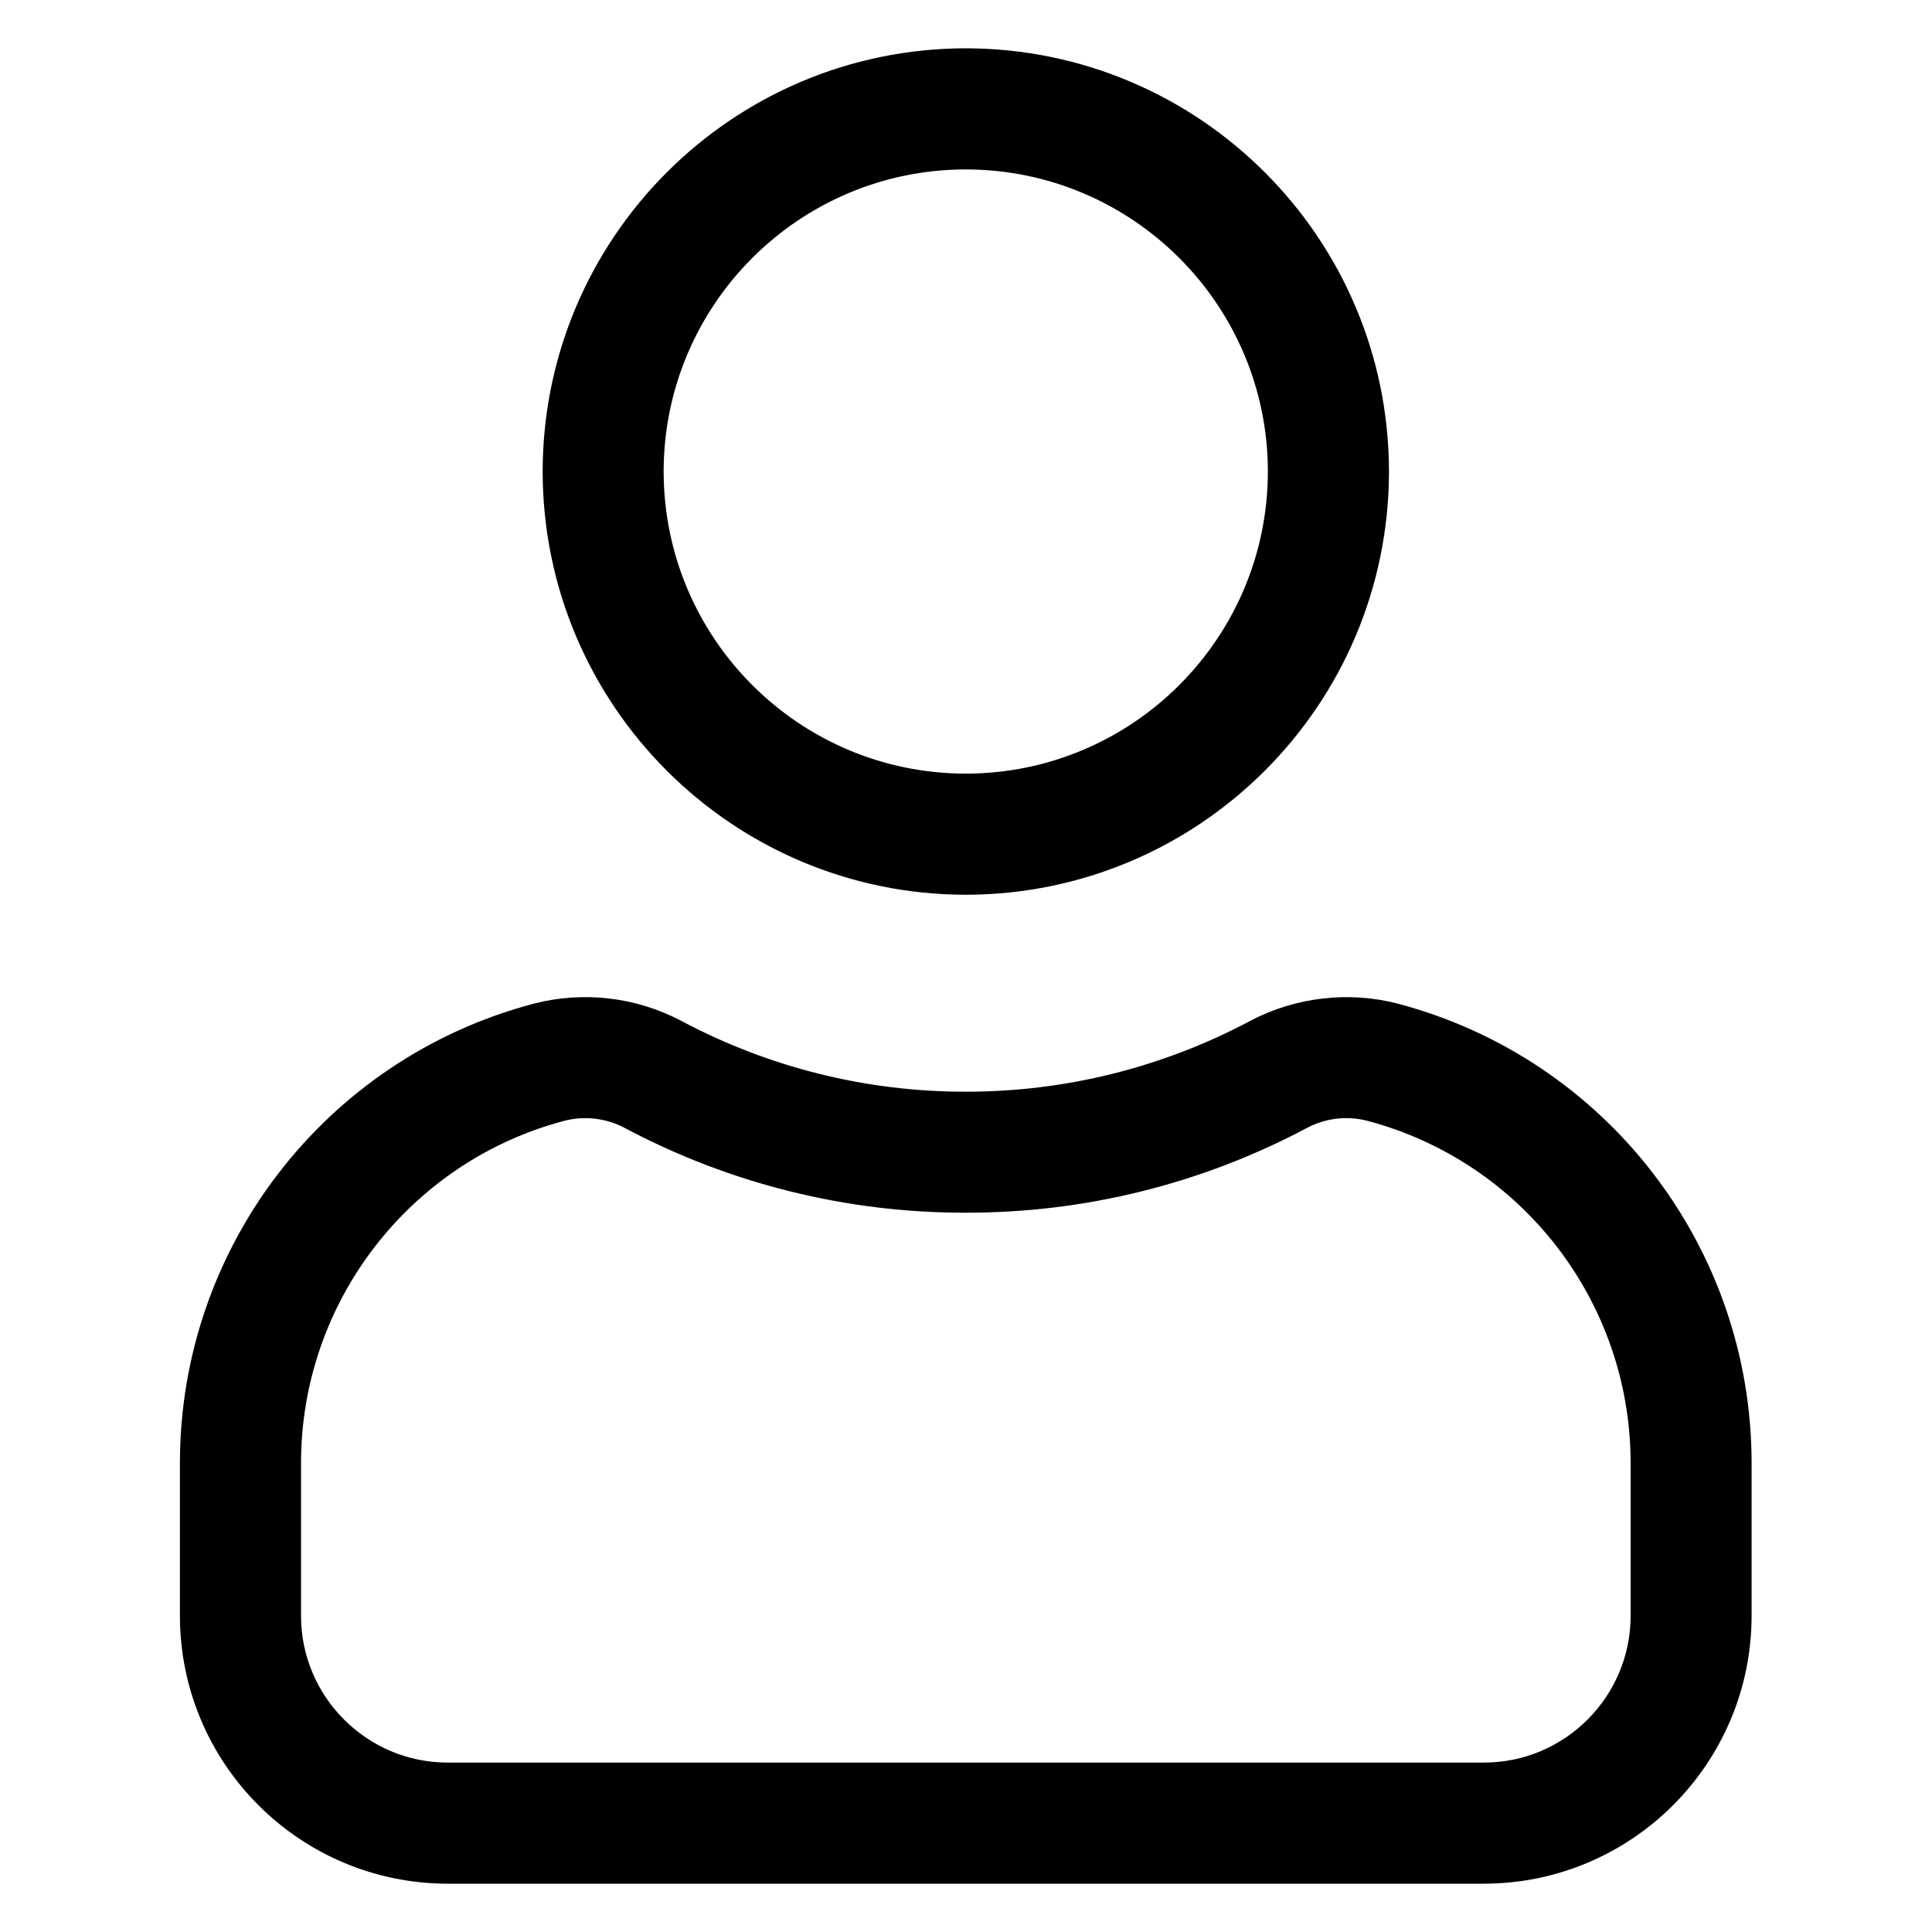
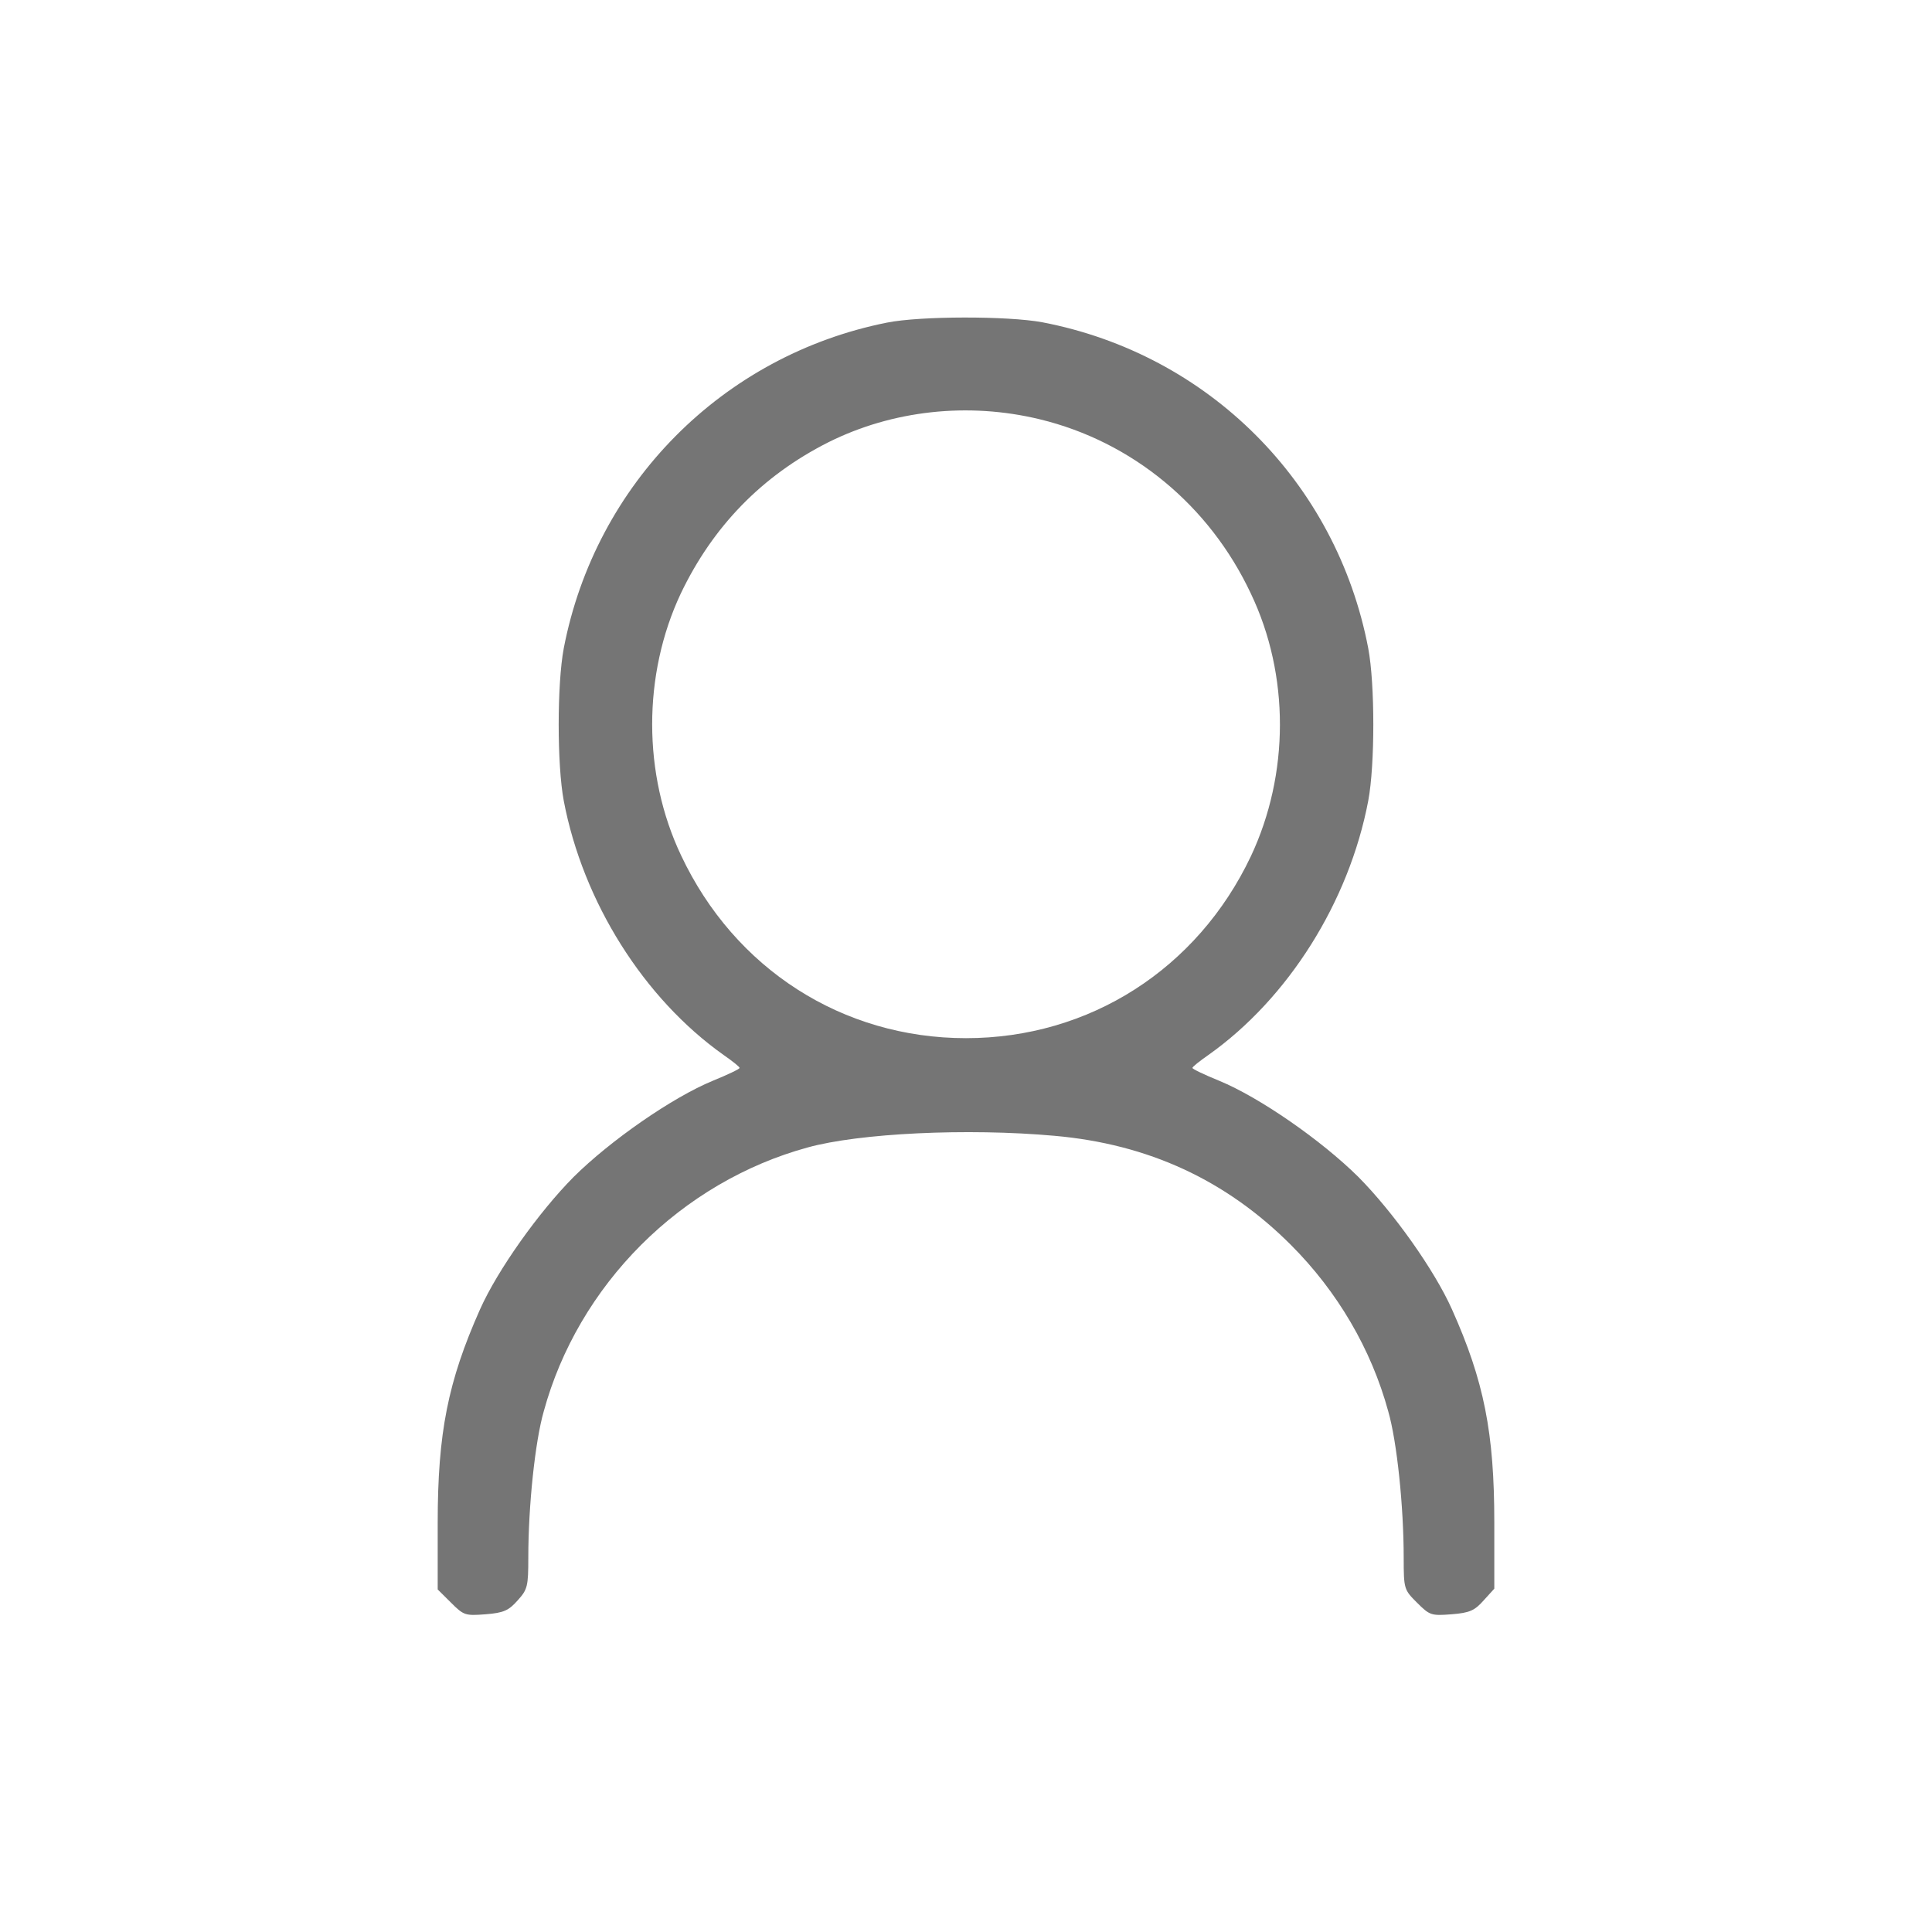
- <svg xmlns="http://www.w3.org/2000/svg" width="16" height="16" fill="currentColor">
-   <path stroke="currentColor" stroke-width=".2" d="M7.998 7.31a3.409 3.409 0 0 0 3.405-3.405A3.409 3.409 0 0 0 7.998.5a3.409 3.409 0 0 0-3.404 3.405A3.409 3.409 0 0 0 7.998 7.31Zm0-6.007A2.605 2.605 0 0 1 10.6 3.905a2.605 2.605 0 0 1-2.602 2.602 2.605 2.605 0 0 1-2.602-2.602 2.605 2.605 0 0 1 2.602-2.602ZM11.552 8.409c-.38-.1-.798-.052-1.148.132a5.096 5.096 0 0 1-2.406.6 5.096 5.096 0 0 1-2.406-.6 1.607 1.607 0 0 0-1.148-.132 3.835 3.835 0 0 0-2.854 3.707v1.266A2.12 2.12 0 0 0 3.708 15.5h8.58a2.12 2.12 0 0 0 2.118-2.118v-1.266a3.835 3.835 0 0 0-2.854-3.707Zm2.052 4.973c0 .725-.59 1.315-1.315 1.315H3.708c-.725 0-1.315-.59-1.315-1.315v-1.266c0-1.376.928-2.58 2.256-2.931a.798.798 0 0 1 .568.066 5.89 5.89 0 0 0 2.781.692 5.89 5.89 0 0 0 2.782-.692.795.795 0 0 1 .568-.066 3.032 3.032 0 0 1 2.256 2.93v1.267Z" />
+ <svg xmlns="http://www.w3.org/2000/svg" viewBox="0 0 20 20" fill="none">
+   <path d="M9.18 3.34C7.48 3.68 6.164 5.008 5.836 6.711C5.766 7.082 5.766 7.918 5.836 8.29C6.035 9.336 6.664 10.336 7.492 10.922C7.582 10.985 7.656 11.043 7.656 11.055C7.656 11.067 7.531 11.126 7.379 11.188C6.961 11.36 6.32 11.805 5.938 12.184C5.578 12.547 5.152 13.145 4.969 13.555C4.637 14.301 4.531 14.832 4.531 15.766V16.454L4.668 16.59C4.801 16.723 4.816 16.727 5.027 16.711C5.215 16.696 5.266 16.672 5.359 16.567C5.461 16.454 5.469 16.422 5.469 16.122C5.469 15.59 5.539 14.922 5.629 14.61C5.805 13.965 6.156 13.368 6.637 12.887C7.117 12.407 7.715 12.055 8.359 11.879C8.891 11.731 10.012 11.676 10.918 11.758C11.887 11.844 12.691 12.215 13.363 12.887C13.844 13.368 14.195 13.965 14.371 14.61C14.461 14.922 14.531 15.594 14.531 16.125C14.531 16.45 14.535 16.457 14.668 16.59C14.801 16.723 14.816 16.727 15.027 16.711C15.215 16.696 15.266 16.672 15.359 16.567L15.469 16.446V15.762C15.469 14.832 15.363 14.297 15.031 13.555C14.848 13.145 14.422 12.547 14.062 12.184C13.68 11.805 13.039 11.36 12.621 11.188C12.469 11.126 12.344 11.067 12.344 11.055C12.344 11.043 12.418 10.985 12.508 10.922C13.336 10.336 13.965 9.336 14.164 8.29C14.234 7.918 14.234 7.082 14.164 6.711C13.836 4.993 12.508 3.665 10.789 3.336C10.434 3.27 9.527 3.27 9.18 3.34ZM10.762 4.34C11.719 4.571 12.52 5.231 12.949 6.145C13.352 6.989 13.348 8.016 12.949 8.864C12.395 10.032 11.277 10.747 10 10.747C8.723 10.747 7.605 10.032 7.051 8.856C6.652 8.016 6.652 6.985 7.047 6.145C7.379 5.45 7.887 4.926 8.574 4.579C9.238 4.247 10.023 4.161 10.762 4.34Z" fill="#757575" />
</svg>
